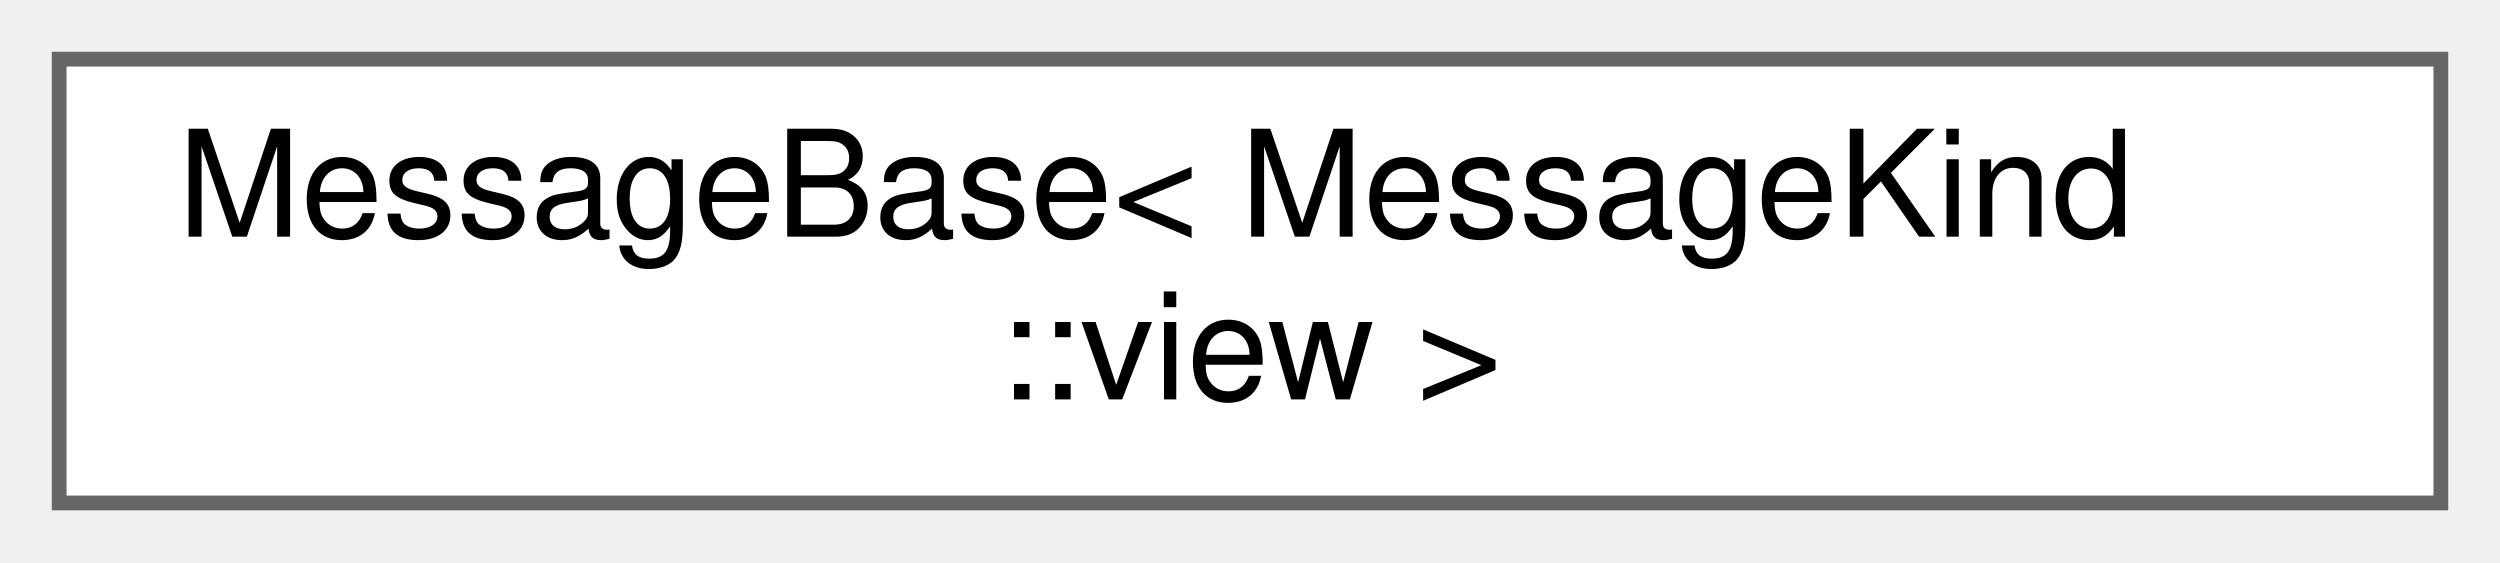
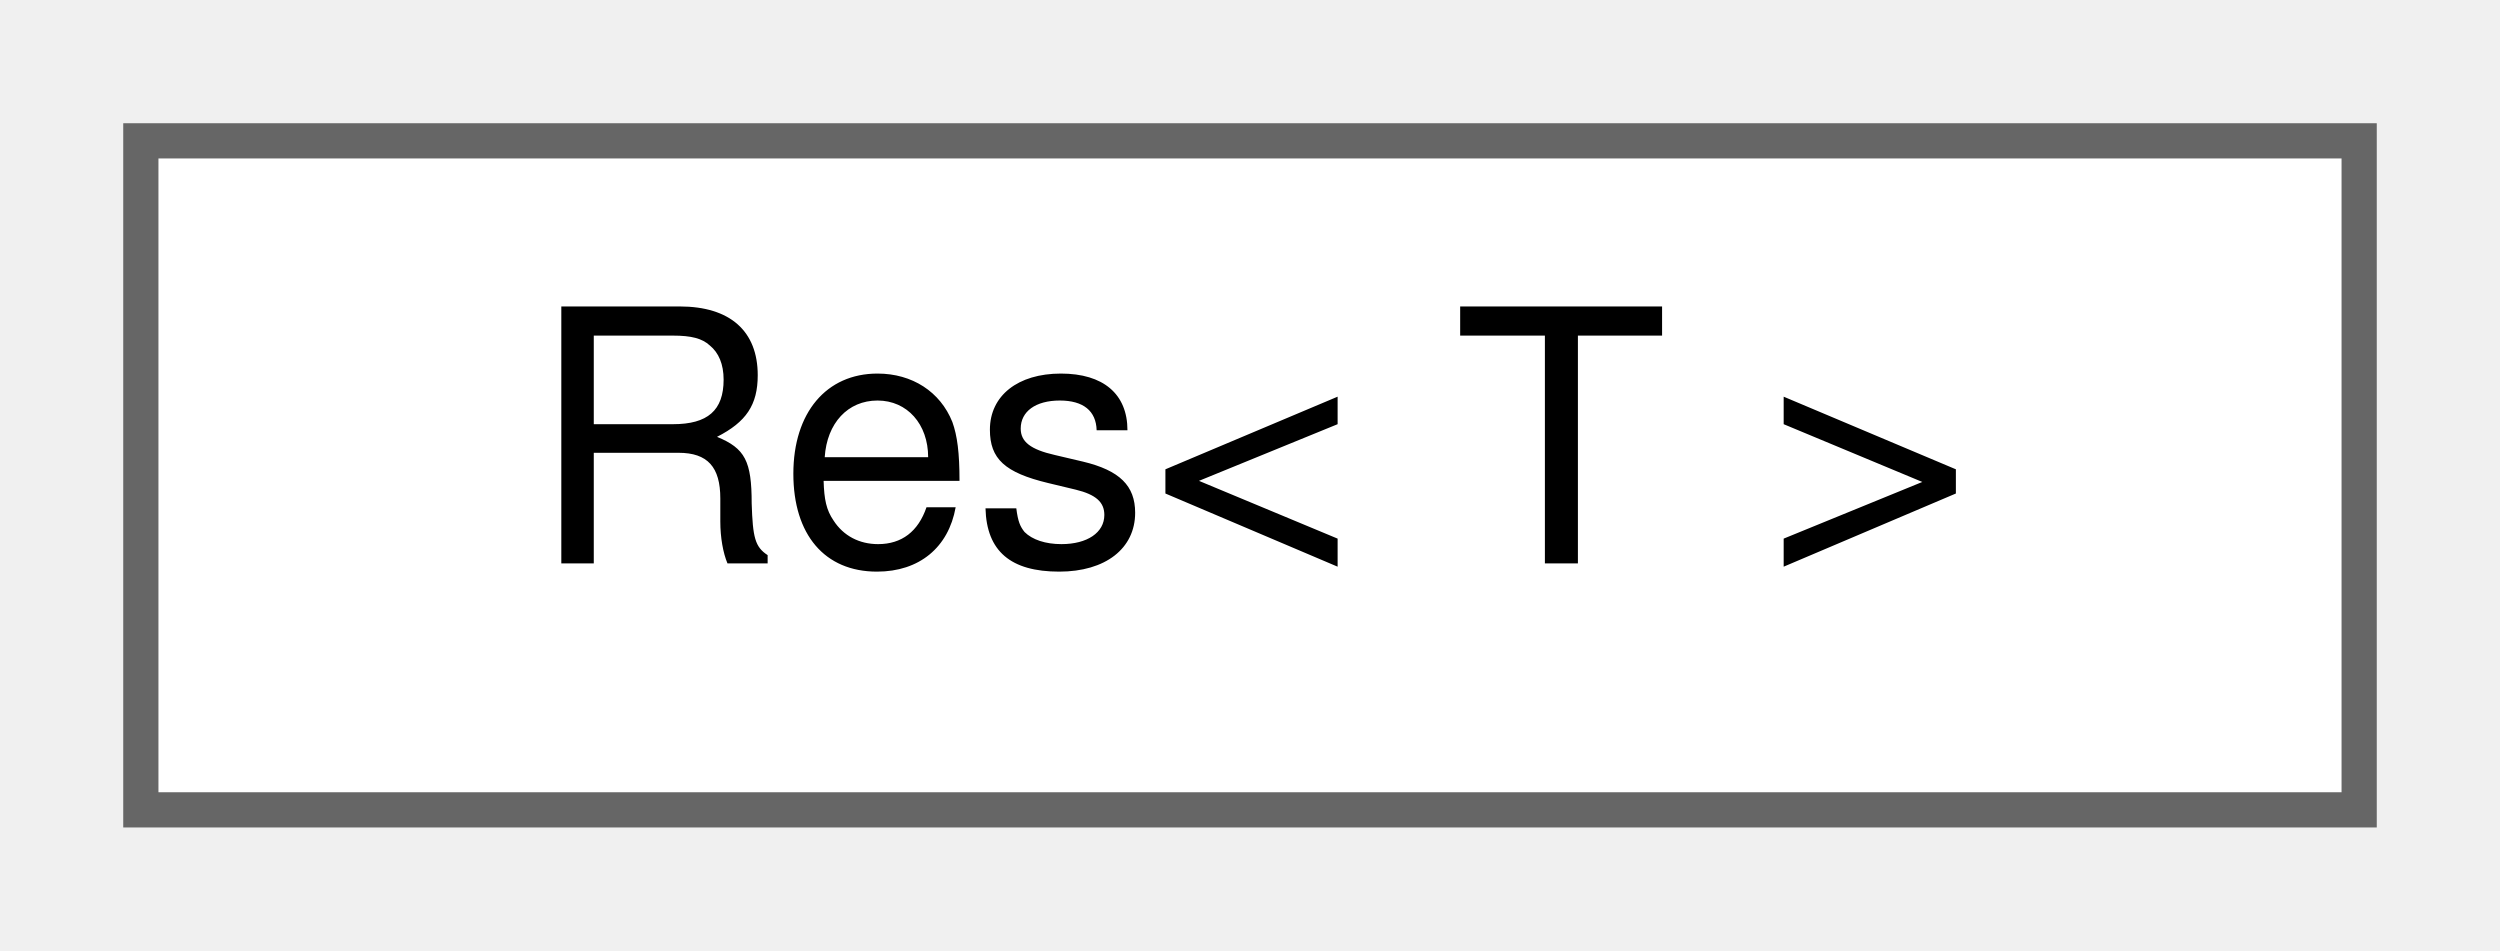
- <svg xmlns="http://www.w3.org/2000/svg" xmlns:xlink="http://www.w3.org/1999/xlink" width="169pt" height="38pt" viewBox="0.00 0.00 169.00 38.00">
-   <g id="graph0" class="graph" transform="scale(1 1) rotate(0) translate(4 34)">
+ <svg xmlns="http://www.w3.org/2000/svg" xmlns:xlink="http://www.w3.org/1999/xlink" width="71pt" height="27pt" viewBox="0.00 0.00 71.00 27.00">
+   <g id="graph0" class="graph" transform="scale(1 1) rotate(0) translate(4 23)">
    <g id="Node000000" class="node">
      <g id="a_Node000000">
-         <a xlink:href="structWEBCFACE__NS_1_1Message_1_1MessageBase.html" target="_top" xlink:title=" ">
-           <polygon fill="white" stroke="#666666" points="161,-30 0,-30 0,0 161,0 161,-30" />
-           <text text-anchor="start" x="8" y="-18" font-family="Helvetica,sans-Serif" font-size="10.00">MessageBase&lt; MessageKind</text>
-           <text text-anchor="middle" x="80.5" y="-7" font-family="Helvetica,sans-Serif" font-size="10.00">::view &gt;</text>
+         <a xlink:href="structwebcface_1_1Message_1_1Res.html" target="_top" xlink:title=" ">
+           <polygon fill="white" stroke="#666666" points="63,-19 0,-19 0,0 63,0 63,-19" />
+           <text text-anchor="middle" x="31.5" y="-7" font-family="Helvetica,sans-Serif" font-size="10.00">Res&lt; T &gt;</text>
        </a>
      </g>
    </g>
  </g>
</svg>
